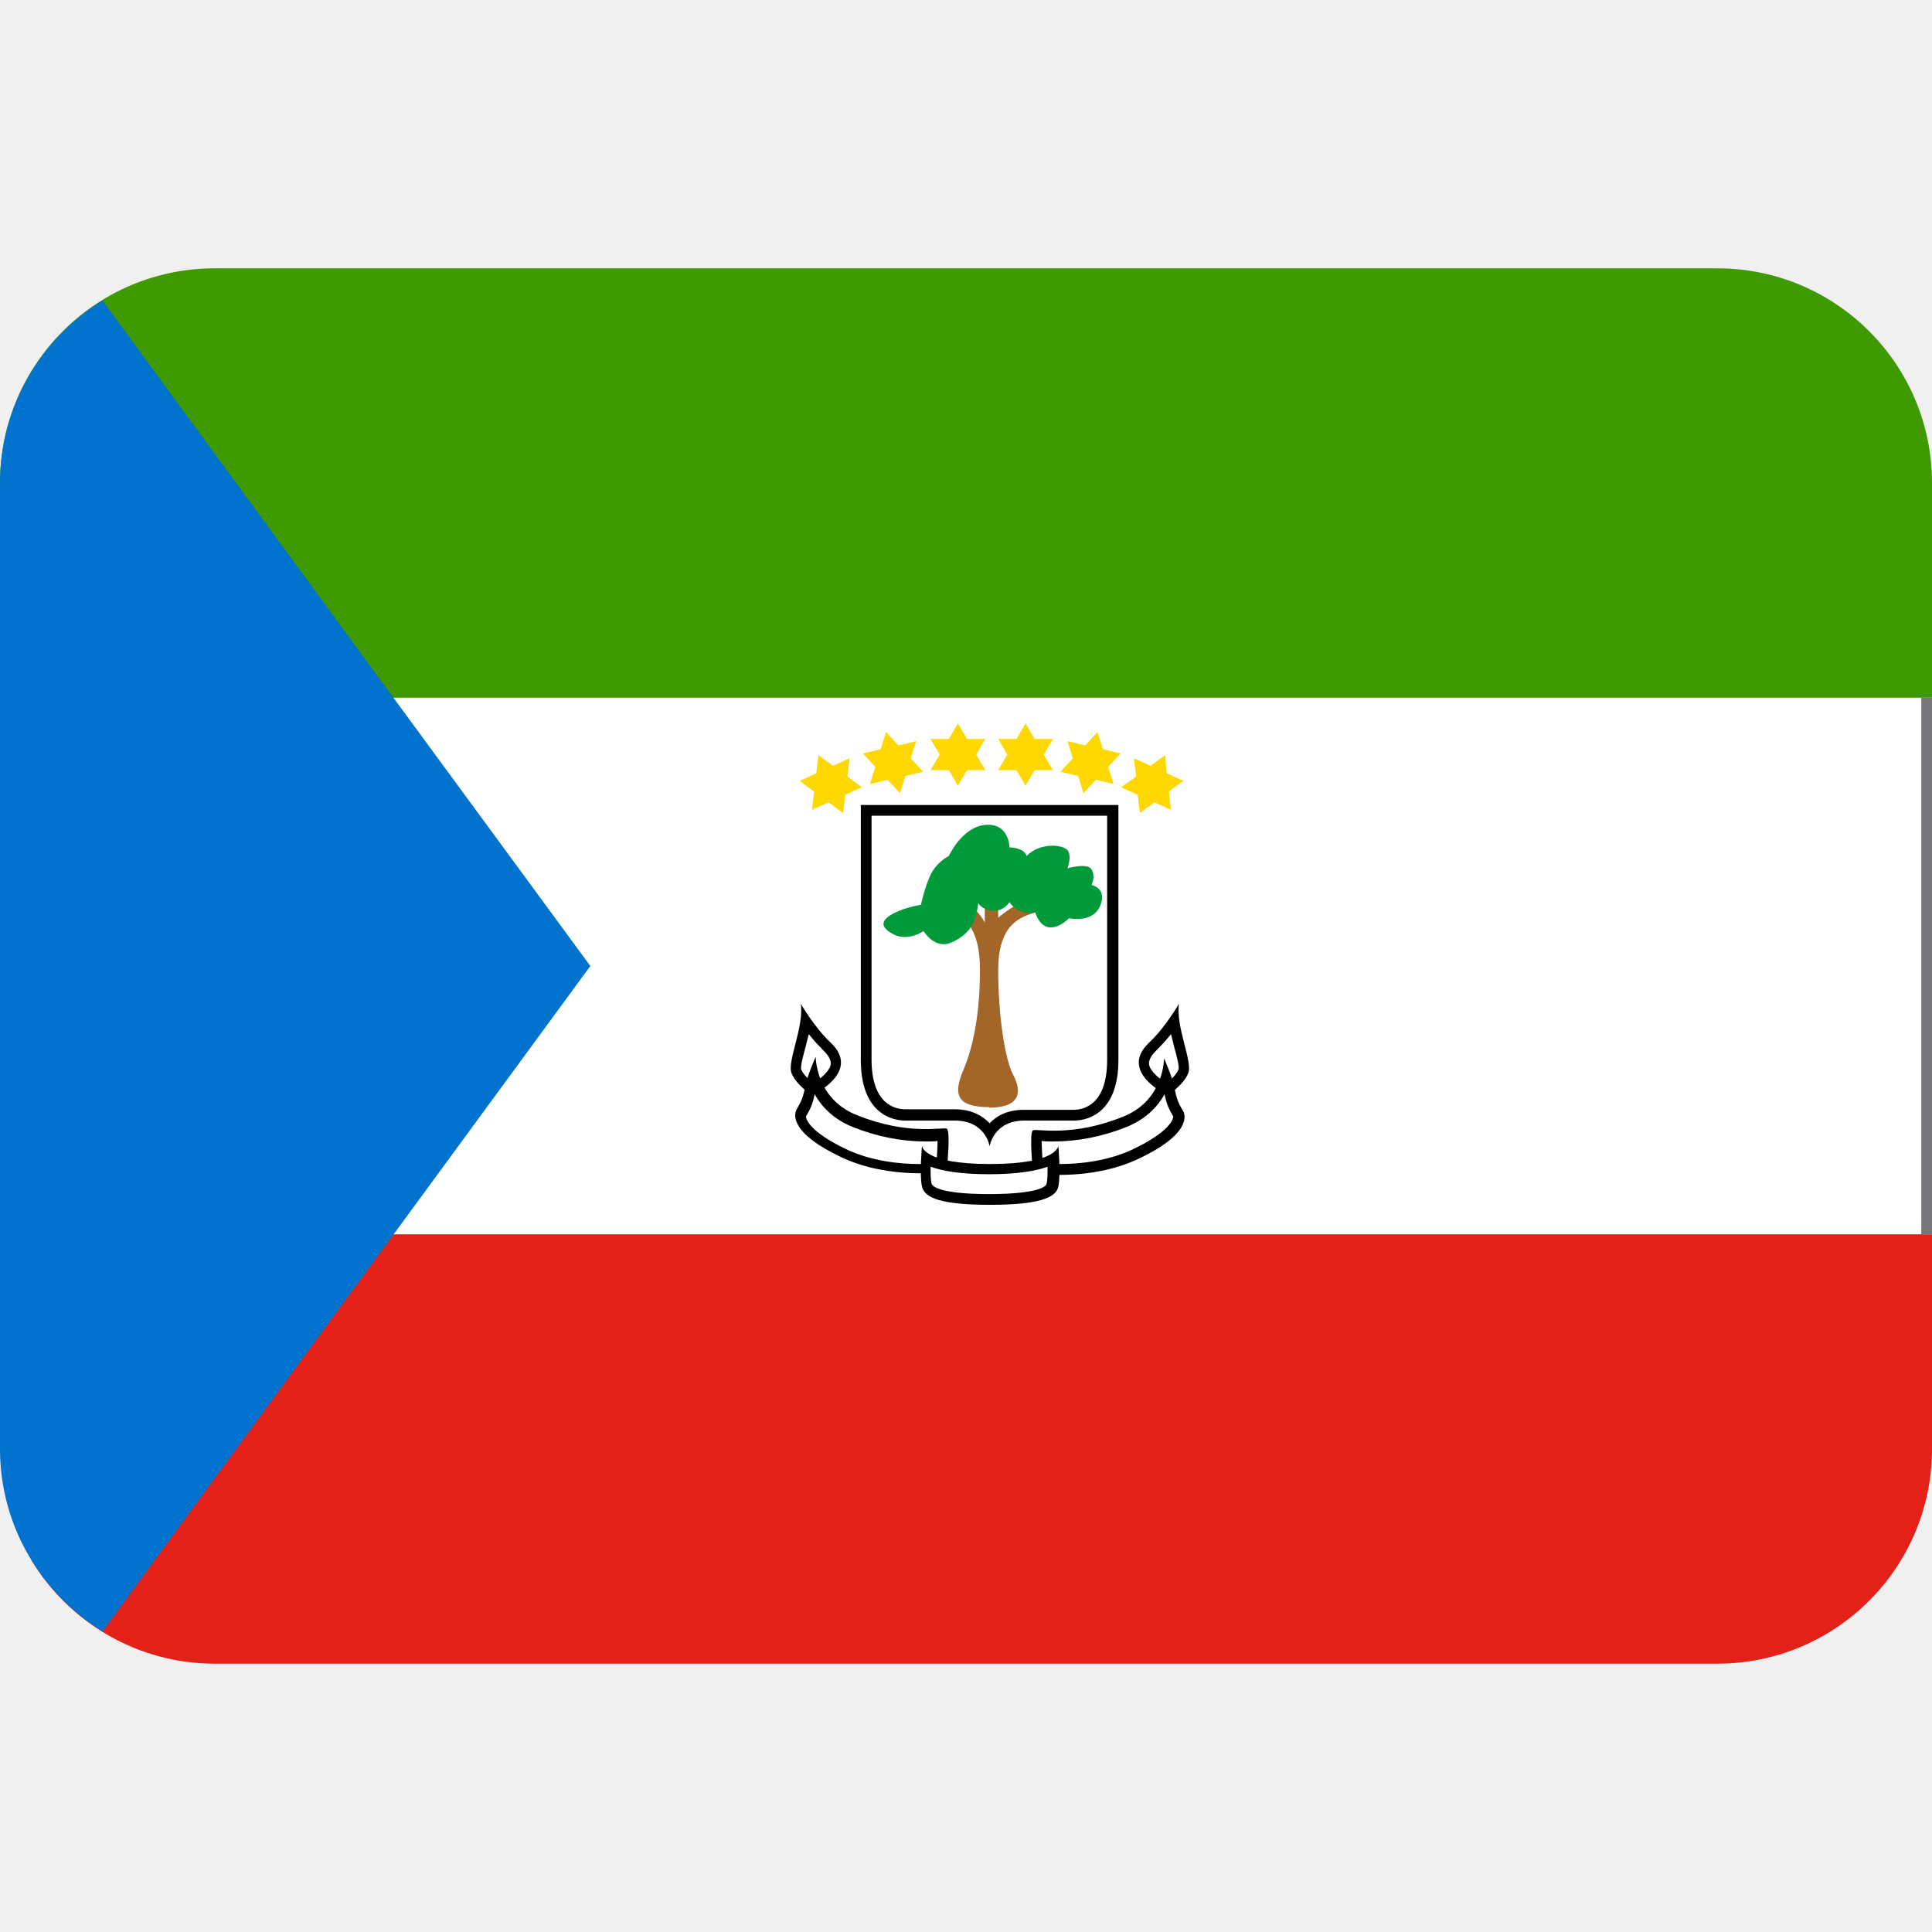
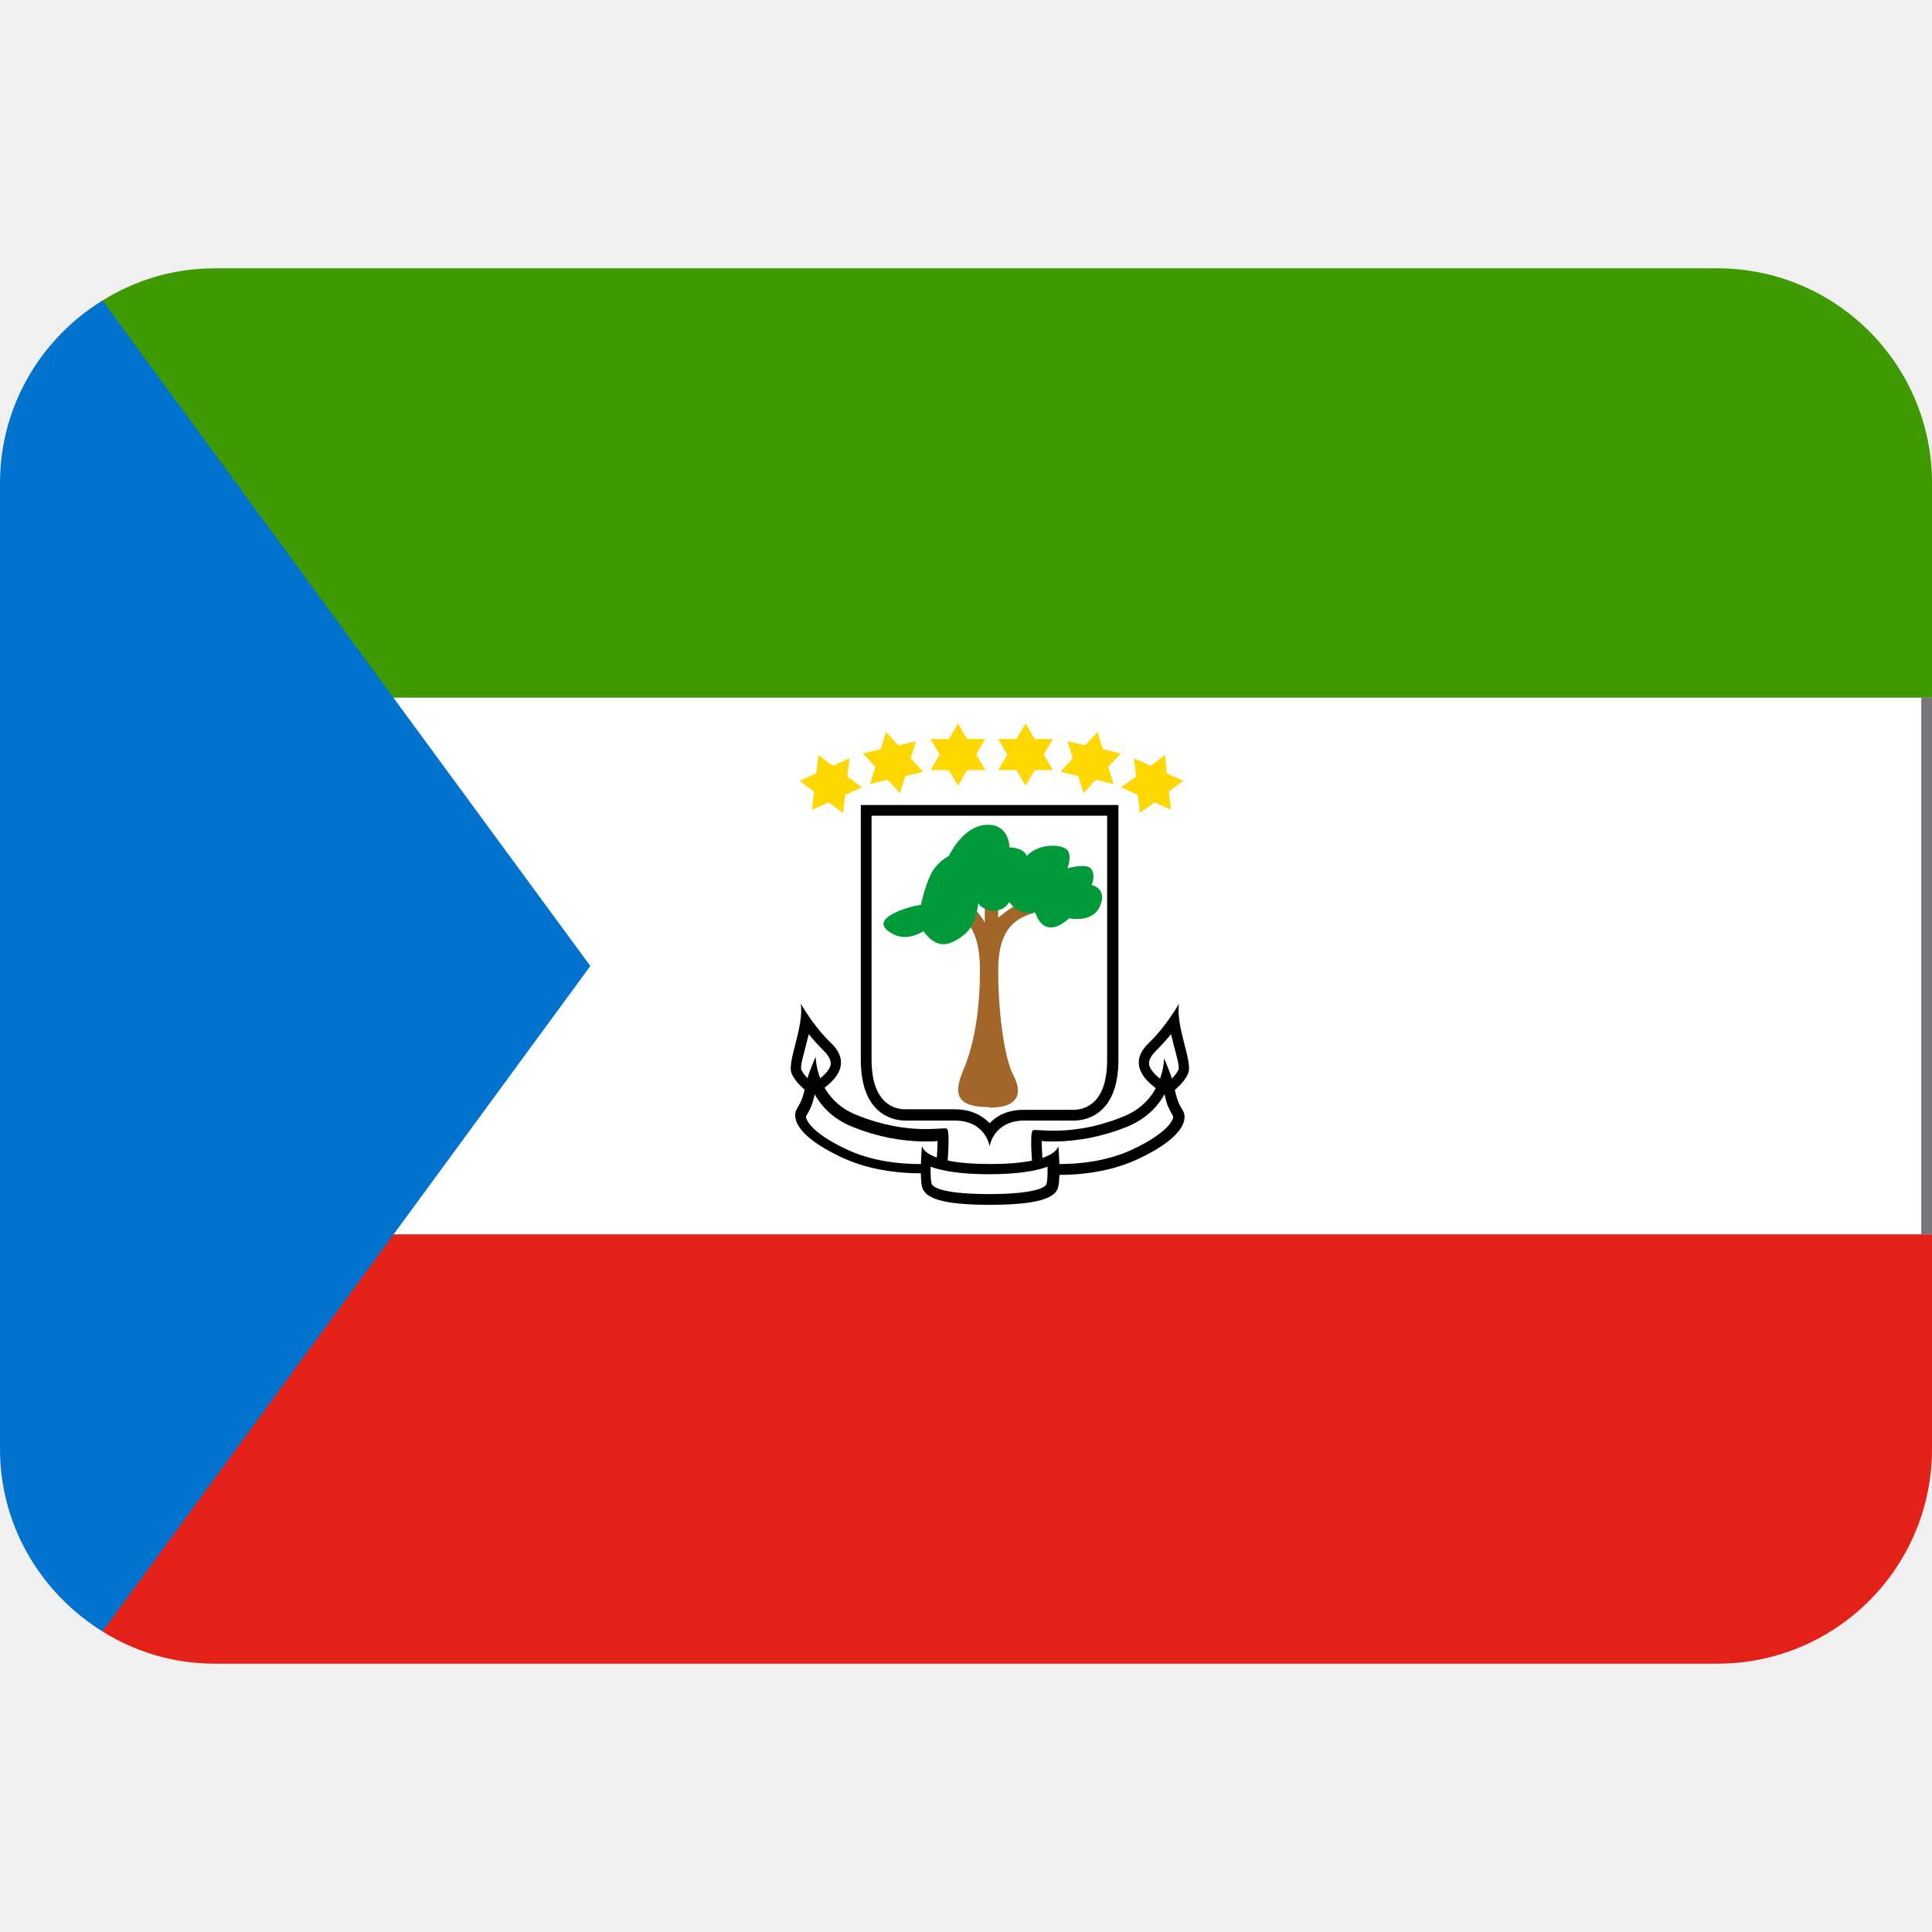
<svg xmlns="http://www.w3.org/2000/svg" viewBox="0 0 36 36">
+   <path d="m32 5h-28c-.77 0-1.48.22-2.09.6l2.09 10.4h29l3-3v-4c0-2.21-1.79-4-4-4z" fill="#3e9a00" />
+   <path d="m4 20-2.09 10.4c.61.38 1.32.6 2.09.6h28c2.21 0 4-1.79 4-4v-4l-3-3z" fill="#e32118" />
  <path d="m6 13h30v10h-30z" fill="#fff" />
-   <path d="m7.33 23-6.74 6.08c.7 1.15 1.97 1.92 3.41 1.92h28c2.21 0 4-1.79 4-4v-4z" fill="#e32118" />
-   <path d="m32 5h-28c-2.21 0-4 1.79-4 4v4h36v-4c0-2.21-1.79-4-4-4z" fill="#3e9a00" />
  <path d="m7.33 13-5.42-7.4c-1.14.7-1.91 1.96-1.91 3.4v18c0 1.44.77 2.69 1.91 3.4l9.09-12.4z" fill="#0173ce" />
  <path d="m18.44 15h-2.4v4.75c0 .97.55 1.13.83 1.13h.92c.58 0 .65.48.65.48s.07-.48.65-.48h.92c.28 0 .83-.16.83-1.13v-4.75z" />
  <path d="m18.44 20.93c-.13-.14-.34-.26-.65-.26h-.92c-.19 0-.63-.09-.63-.93v-4.54h4.39v4.55c0 .84-.44.93-.63.93h-.92c-.31 0-.51.11-.65.26z" fill="#fff" />
  <path d="m14.92 18.7s.25.44.56.73c.58.55-.35.98-.35.98s-.29-.19-.38-.41.24-.87.17-1.31z" />
  <path d="m15.15 20.18c-.09-.07-.18-.16-.22-.25-.02-.06.04-.27.08-.42.02-.08.04-.16.06-.24.08.1.18.21.28.31.14.14.13.22.13.25-.02.13-.19.27-.32.35z" fill="#fff" />
  <path d="m15.2 19.7s0 .78.77 1.08c.94.38 1.59.22 1.67.25s0 .8 0 .8-1.04.17-1.97-.27-.88-.78-.83-.88.11-.16.16-.41c.04-.23.2-.58.2-.58z" />
  <path d="m17.13 21.69c-.36 0-.89-.05-1.37-.28-.67-.32-.75-.56-.74-.61.07-.12.12-.21.16-.41.13.23.34.46.71.61.45.18.91.27 1.37.27.08 0 .15 0 .21-.01 0 .11-.01.26-.02.42-.08.01-.19.01-.32.01z" fill="#fff" />
  <path d="m21.97 18.7s-.25.44-.56.73c-.58.55.35.98.35.98s.29-.19.38-.41-.24-.87-.17-1.31z" />
  <path d="m21.74 20.18c.09-.07.18-.16.22-.25.02-.06-.04-.27-.08-.42-.02-.08-.04-.16-.06-.24-.08.1-.18.21-.28.31-.14.14-.13.22-.13.25.02.13.19.27.32.35z" fill="#fff" />
  <path d="m21.69 19.73s0 .78-.77 1.08c-.94.38-1.59.22-1.67.25s0 .8 0 .8 1.04.17 1.97-.27.88-.78.83-.88c-.05-.09-.11-.16-.16-.41-.04-.23-.2-.58-.2-.58z" />
  <path d="m19.75 21.69c.36 0 .89-.05 1.37-.28.67-.32.75-.56.74-.61-.07-.12-.12-.21-.16-.41-.13.23-.34.46-.71.61-.45.18-.91.27-1.37.27-.08 0-.15 0-.21-.01 0 .11.01.26.02.42.08.01.19.01.32.01z" fill="#fff" />
  <path d="m19.72 21.35s-.01.34-1.27.34-1.27-.34-1.27-.34-.05.54 0 .76.38.34 1.27.34c.9 0 1.23-.13 1.27-.34.05-.22 0-.76 0-.76z" />
  <path d="m18.44 22.25c-1.01 0-1.07-.17-1.08-.19-.02-.07-.02-.19-.02-.32.22.08.56.14 1.09.14s.87-.06 1.09-.14c0 .13 0 .25-.02.32 0 .02-.07.19-1.08.19z" fill="#fff" />
  <path d="m17.85 13.48.17.29h.34l-.17.29.17.29h-.34l-.17.29-.17-.29h-.34l.17-.29-.17-.29h.34zm-1.34.16.23.25.33-.08-.1.32.23.25-.33.08-.1.32-.23-.25-.33.08.1-.32-.23-.25.33-.08zm-1.26.43.27.2.31-.14-.04.34.27.2-.31.14-.04.34-.27-.2-.31.14.04-.34-.27-.2.31-.14zm3.86-.59-.17.29h-.34l.17.29-.17.29h.34l.17.29.17-.29h.34l-.17-.29.17-.29h-.34zm1.34.16-.23.25-.33-.08.1.32-.23.25.33.08.1.32.23-.25.33.08-.1-.32.23-.25-.33-.08zm1.26.43-.27.2-.31-.14.04.34-.28.2.31.14.04.34.27-.2.31.14-.04-.34.27-.2-.31-.14z" fill="#ffd701" />
  <path d="m18.44 20.63c-.6 0-.69-.22-.49-.69s.31-1.1.31-1.87-.27-.94-.59-1.24.16-.19.38 0 .3.36.3.36v-.72l.25.08v.55s.36-.31.6-.34.38.16.07.25-.67.26-.67 1.07.12 1.65.28 1.95.15.61-.45.61z" fill="#a36629" />
  <path d="m17.75 17.55c-.32.17-.54-.2-.54-.2s-.29.2-.56.06-.23-.27 0-.39.51-.16.51-.16.07-.34.19-.58c.12-.23.33-.33.33-.33s.25-.55.69-.58.44.42.44.42.27 0 .32.16c.24-.25.66-.22.76-.11.09.11 0 .34 0 .34s.37-.11.45.02 0 .29 0 .29.3.06.16.39-.58.23-.58.23-.18.19-.37.17-.26-.28-.26-.28-.3.08-.48-.19c-.19.28-.53.13-.58.02-.05.36-.14.55-.47.72z" fill="#009a3b" />
  <path d="m35.8 13h.2v10h-.2z" fill="#77767b" />
</svg>
